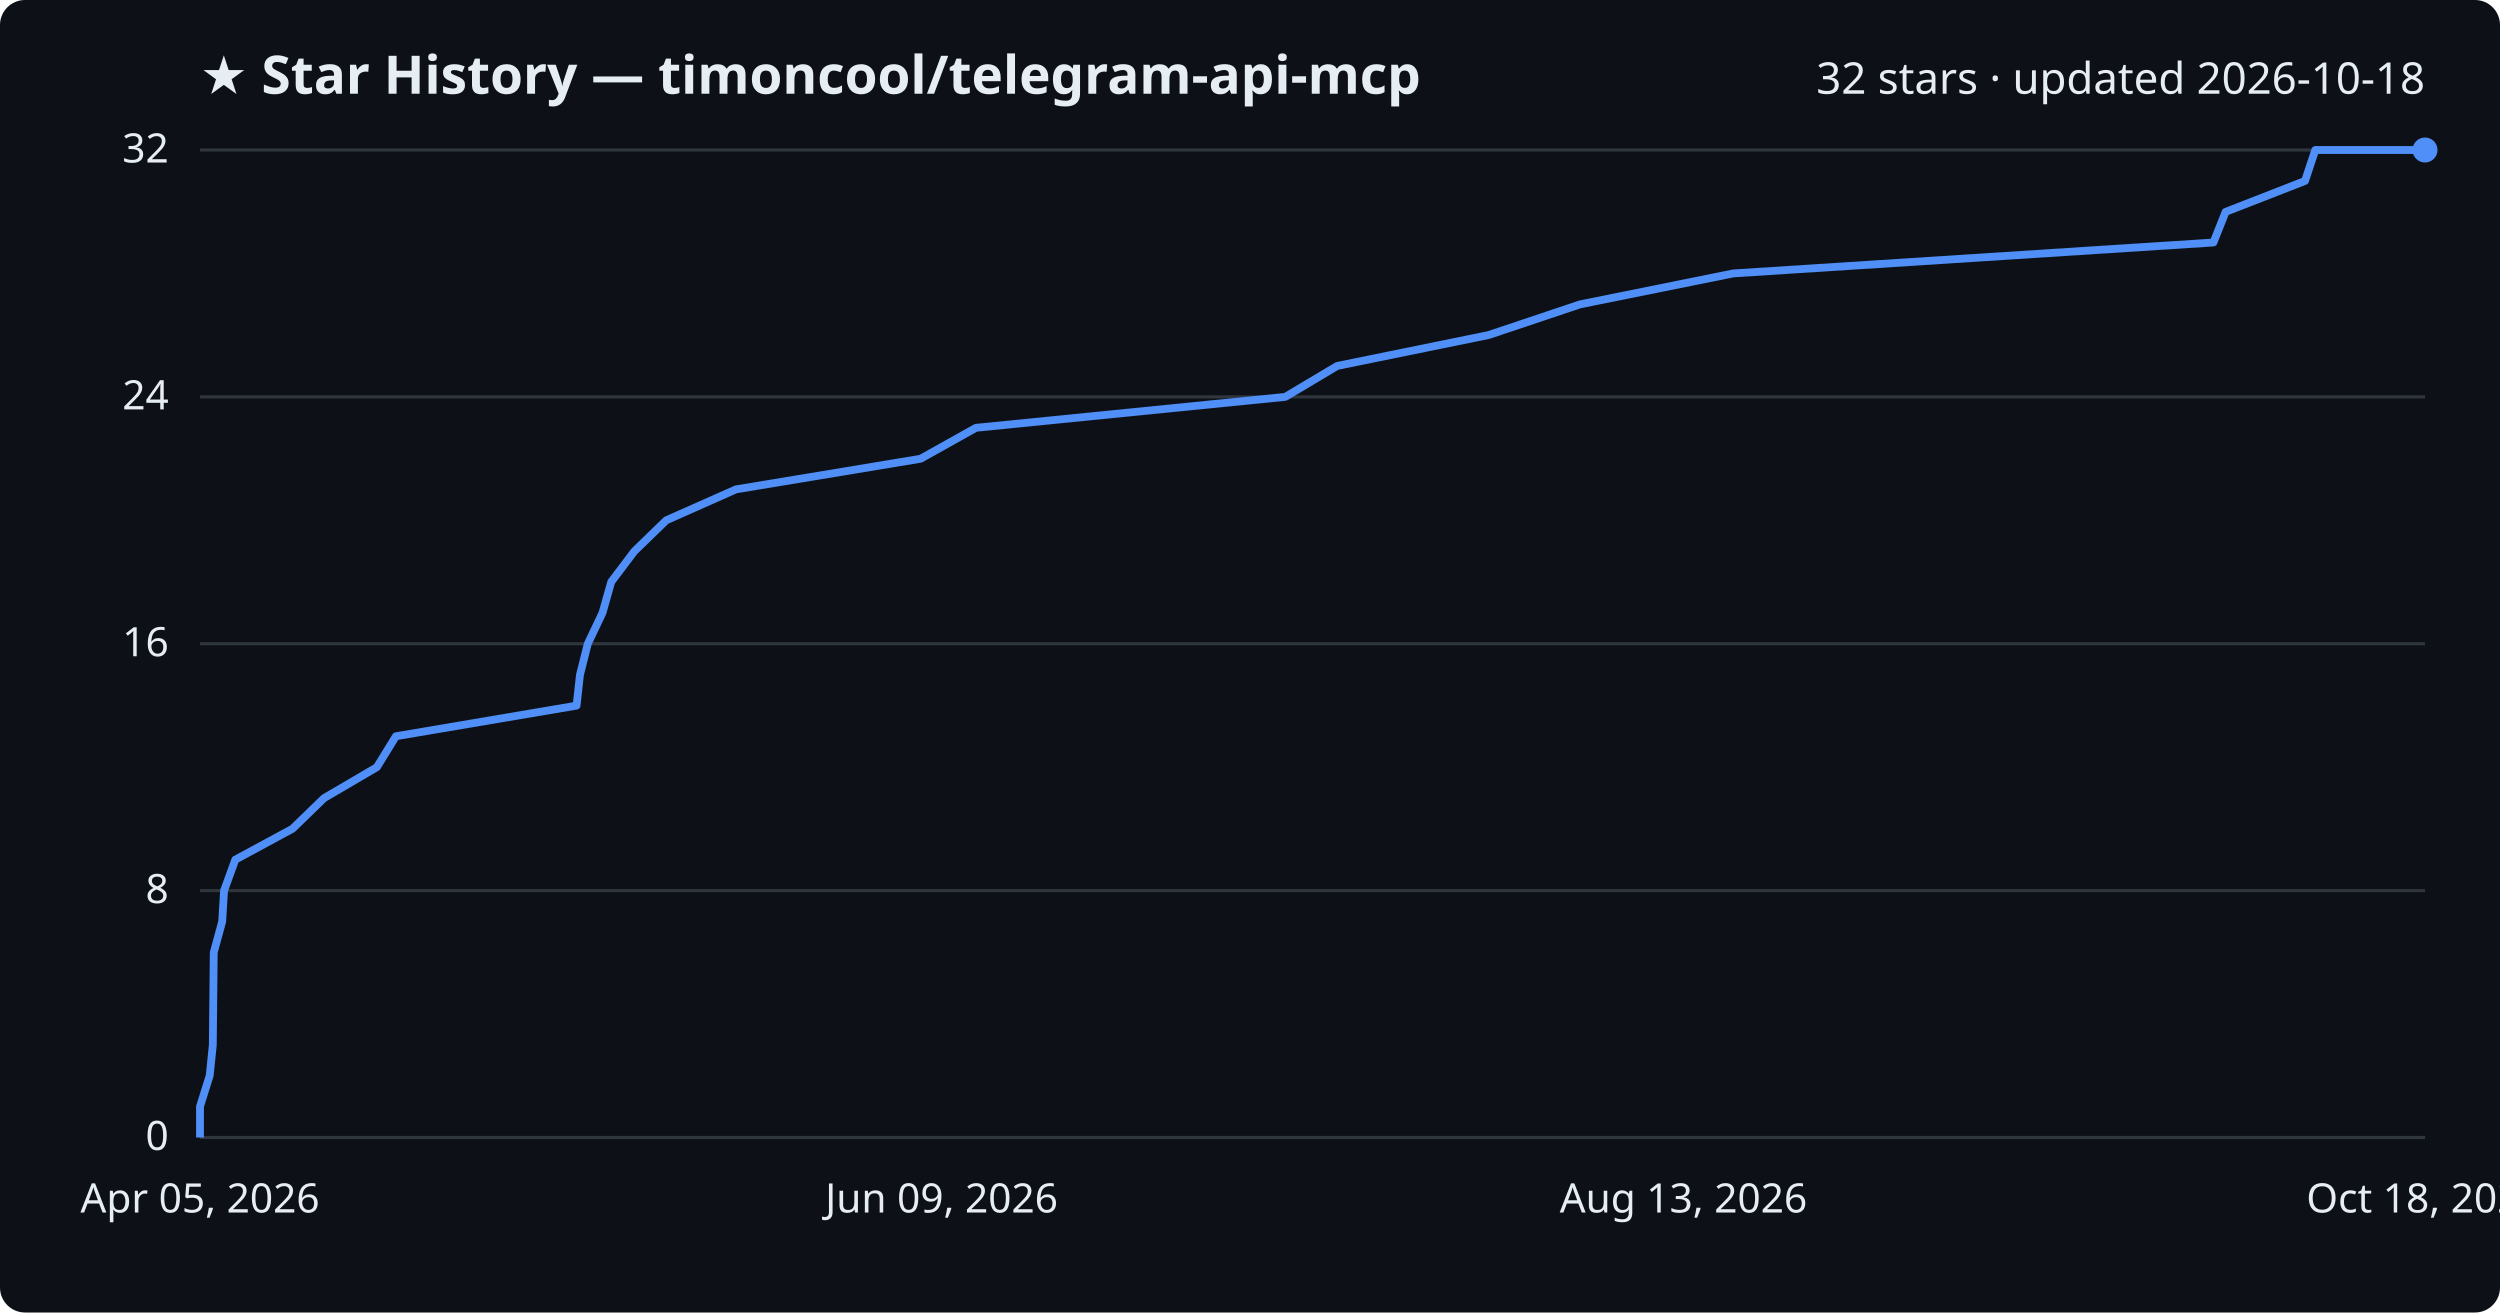
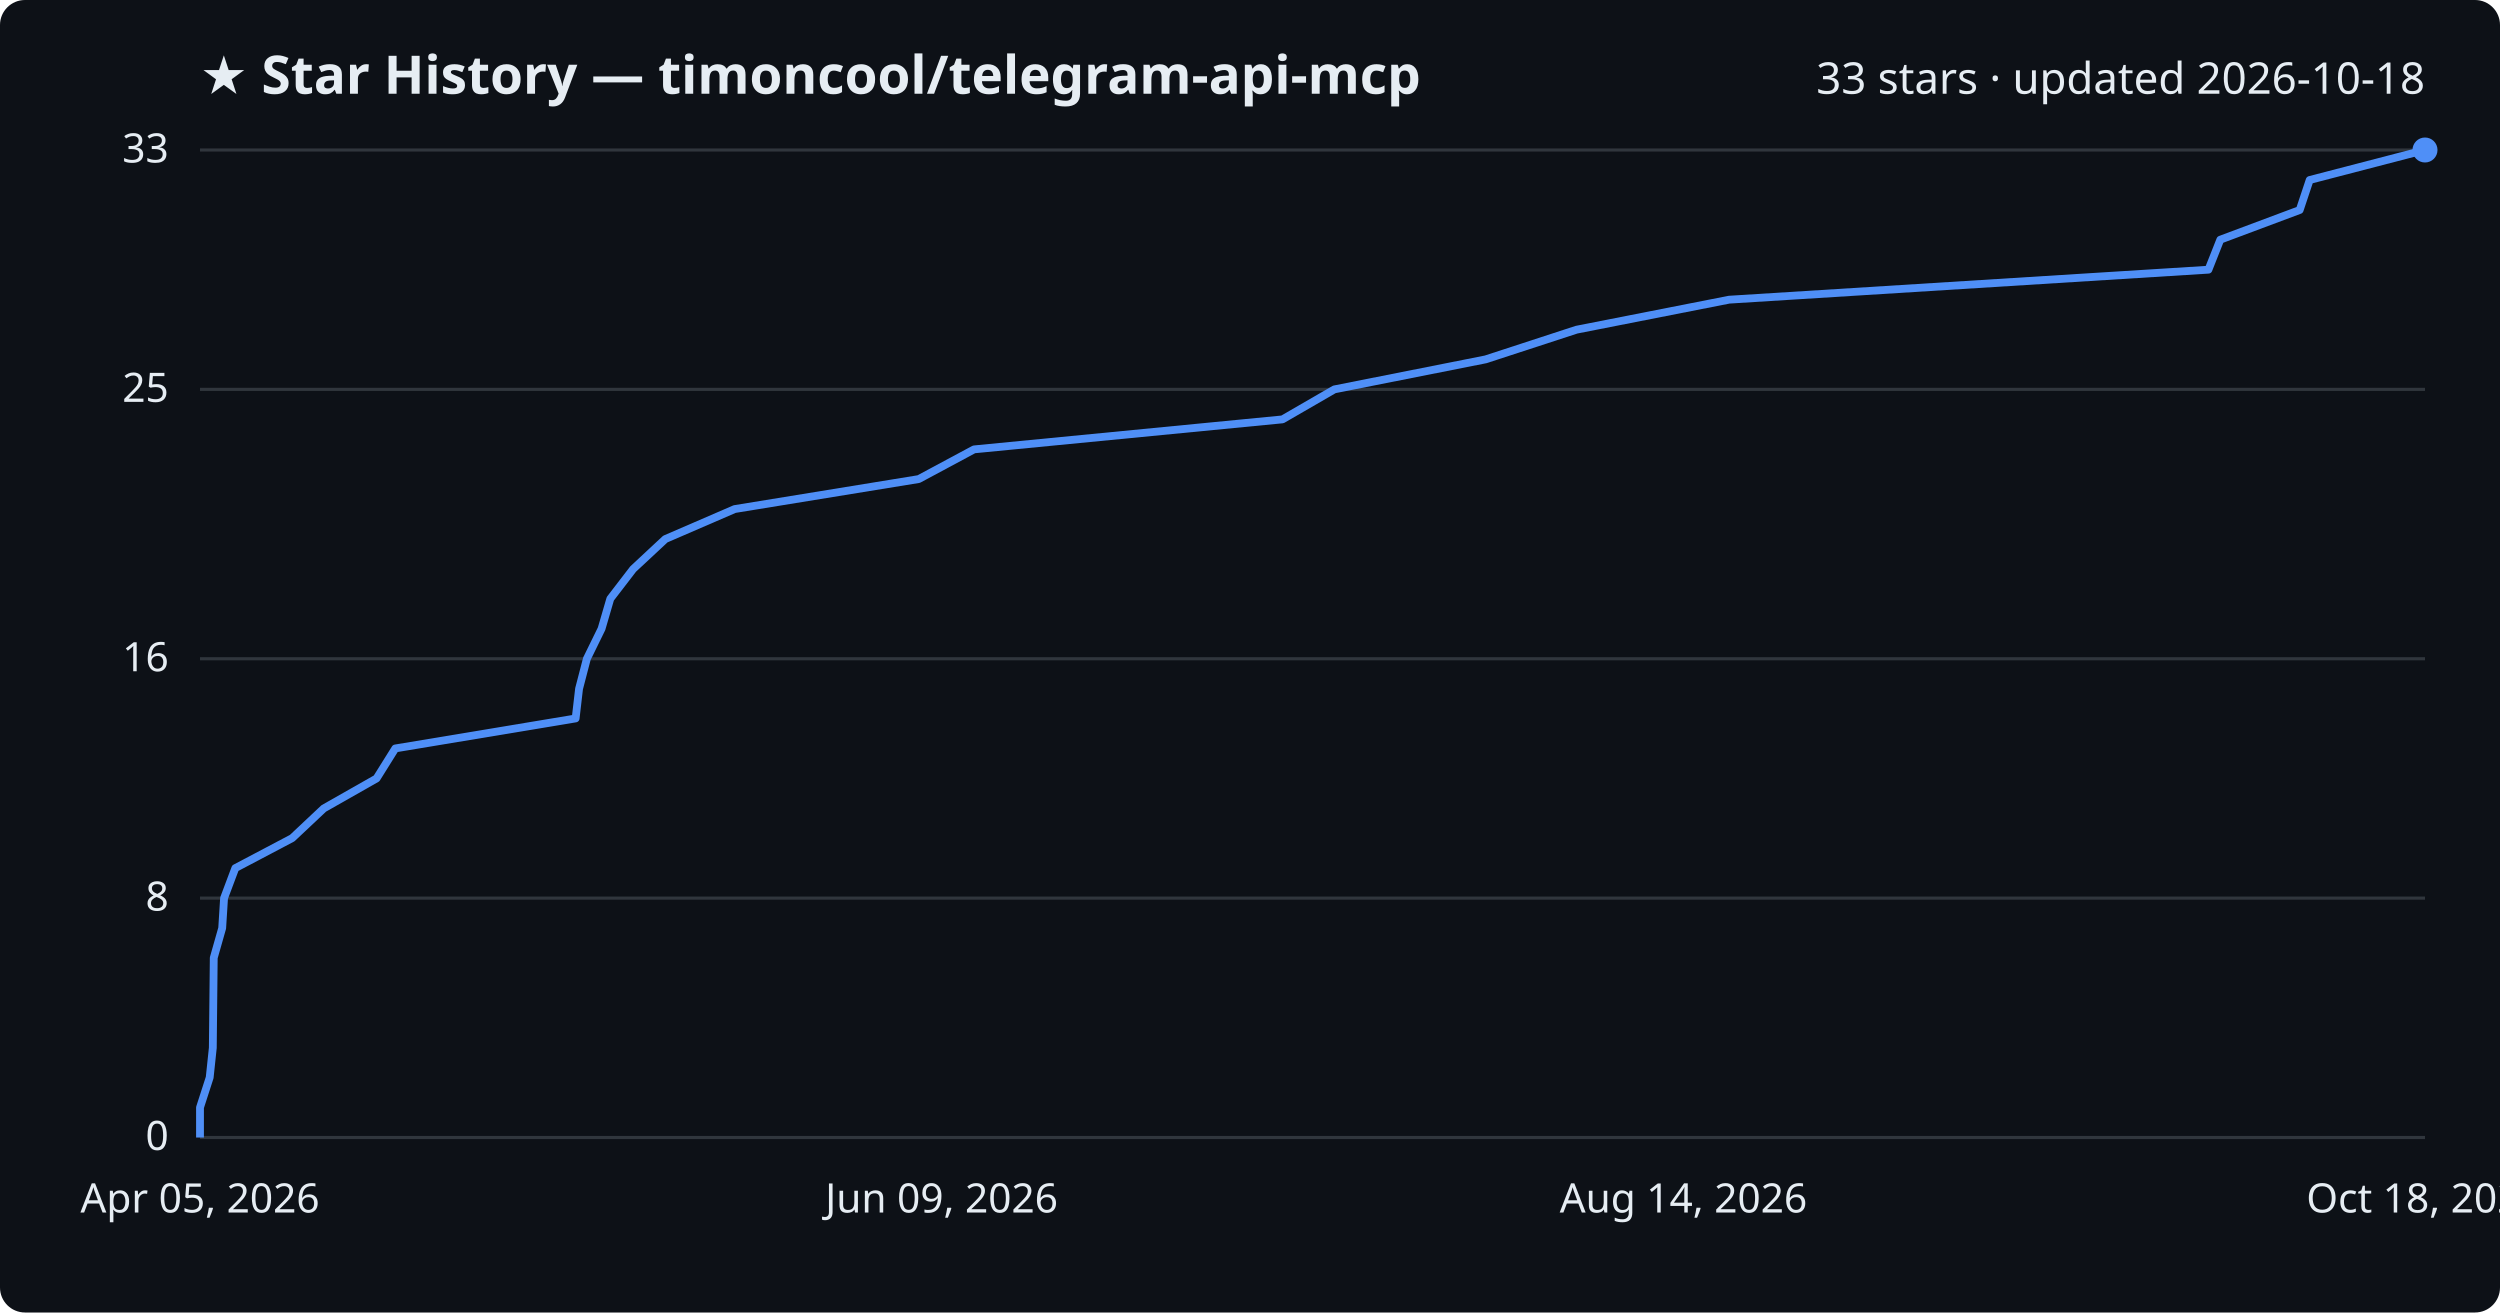
<svg xmlns="http://www.w3.org/2000/svg" viewBox="0 0 800 420" font-family="Segoe UI, sans-serif">
  <rect width="800" height="420" fill="#0d1117" rx="8" />
  <text x="64" y="30" fill="#e6edf3" font-size="17" font-weight="700">★ Star History — timoncool/telegram-api-mcp</text>
-   <text x="776" y="30" fill="#e6edf3" font-size="14" text-anchor="end">32 stars · updated 2026-10-18</text>
+   <text x="776" y="30" fill="#e6edf3" font-size="14" text-anchor="end">33 stars · updated 2026-10-18</text>
  <line x1="64" y1="364.0" x2="776" y2="364.0" stroke="#30363d" stroke-width="1" />
  <text x="54" y="368.0" fill="#e6edf3" font-size="13" text-anchor="end">0</text>
-   <line x1="64" y1="285.0" x2="776" y2="285.0" stroke="#30363d" stroke-width="1" />
-   <text x="54" y="289.0" fill="#e6edf3" font-size="13" text-anchor="end">8</text>
-   <line x1="64" y1="206.0" x2="776" y2="206.0" stroke="#30363d" stroke-width="1" />
-   <text x="54" y="210.0" fill="#e6edf3" font-size="13" text-anchor="end">16</text>
-   <line x1="64" y1="127.0" x2="776" y2="127.0" stroke="#30363d" stroke-width="1" />
-   <text x="54" y="131.0" fill="#e6edf3" font-size="13" text-anchor="end">24</text>
+   <line x1="64" y1="287.4" x2="776" y2="287.4" stroke="#30363d" stroke-width="1" />
+   <text x="54" y="291.4" fill="#e6edf3" font-size="13" text-anchor="end">8</text>
+   <line x1="64" y1="210.8" x2="776" y2="210.8" stroke="#30363d" stroke-width="1" />
+   <text x="54" y="214.8" fill="#e6edf3" font-size="13" text-anchor="end">16</text>
+   <line x1="64" y1="124.6" x2="776" y2="124.6" stroke="#30363d" stroke-width="1" />
+   <text x="54" y="128.6" fill="#e6edf3" font-size="13" text-anchor="end">25</text>
  <line x1="64" y1="48.0" x2="776" y2="48.0" stroke="#30363d" stroke-width="1" />
-   <text x="54" y="52.0" fill="#e6edf3" font-size="13" text-anchor="end">32</text>
-   <path d="M64.0,364.0 L64.0,354.1 L67.1,344.2 L68.1,334.4 L68.2,324.5 L68.3,314.6 L68.4,304.8 L71.1,294.9 L71.7,285.0 L75.3,275.1 L93.6,265.2 L103.7,255.4 L120.6,245.5 L126.7,235.6 L184.5,225.8 L185.6,215.9 L188.1,206.0 L192.8,196.1 L195.6,186.2 L203.0,176.4 L213.2,166.5 L235.5,156.6 L294.6,146.8 L312.3,136.9 L411.3,127.0 L427.9,117.1 L476.4,107.2 L505.6,97.4 L554.6,87.5 L708.3,77.6 L712.2,67.8 L737.6,57.9 L740.9,48.0 L776.0,48.0" fill="none" stroke="#4f8ff7" stroke-width="2.5" stroke-linejoin="round" />
+   <text x="54" y="52.0" fill="#e6edf3" font-size="13" text-anchor="end">33</text>
+   <path d="M64.0,364.0 L64.0,354.4 L67.1,344.8 L68.1,335.3 L68.2,325.7 L68.3,316.1 L68.4,306.5 L71.1,297.0 L71.7,287.4 L75.3,277.8 L93.5,268.2 L103.6,258.7 L120.5,249.1 L126.5,239.5 L184.2,229.9 L185.3,220.4 L187.8,210.8 L192.5,201.2 L195.3,191.6 L202.6,182.1 L212.9,172.5 L235.1,162.9 L294.0,153.3 L311.7,143.8 L410.4,134.2 L427.0,124.6 L475.4,115.0 L504.5,105.5 L553.3,95.9 L706.7,86.3 L710.5,76.7 L735.9,67.2 L739.1,57.6 L776.0,48.0 L776.0,48.0" fill="none" stroke="#4f8ff7" stroke-width="2.5" stroke-linejoin="round" />
  <circle cx="776.0" cy="48.0" r="4" fill="#4f8ff7" />
  <text x="64.0" y="388" fill="#e6edf3" font-size="13" text-anchor="middle">Apr 05, 2026</text>
  <text x="301.3" y="388" fill="#e6edf3" font-size="13" text-anchor="middle">Jun 09, 2026</text>
-   <text x="538.7" y="388" fill="#e6edf3" font-size="13" text-anchor="middle">Aug 13, 2026</text>
+   <text x="538.7" y="388" fill="#e6edf3" font-size="13" text-anchor="middle">Aug 14, 2026</text>
  <text x="776.0" y="388" fill="#e6edf3" font-size="13" text-anchor="middle">Oct 18, 2026</text>
</svg>
